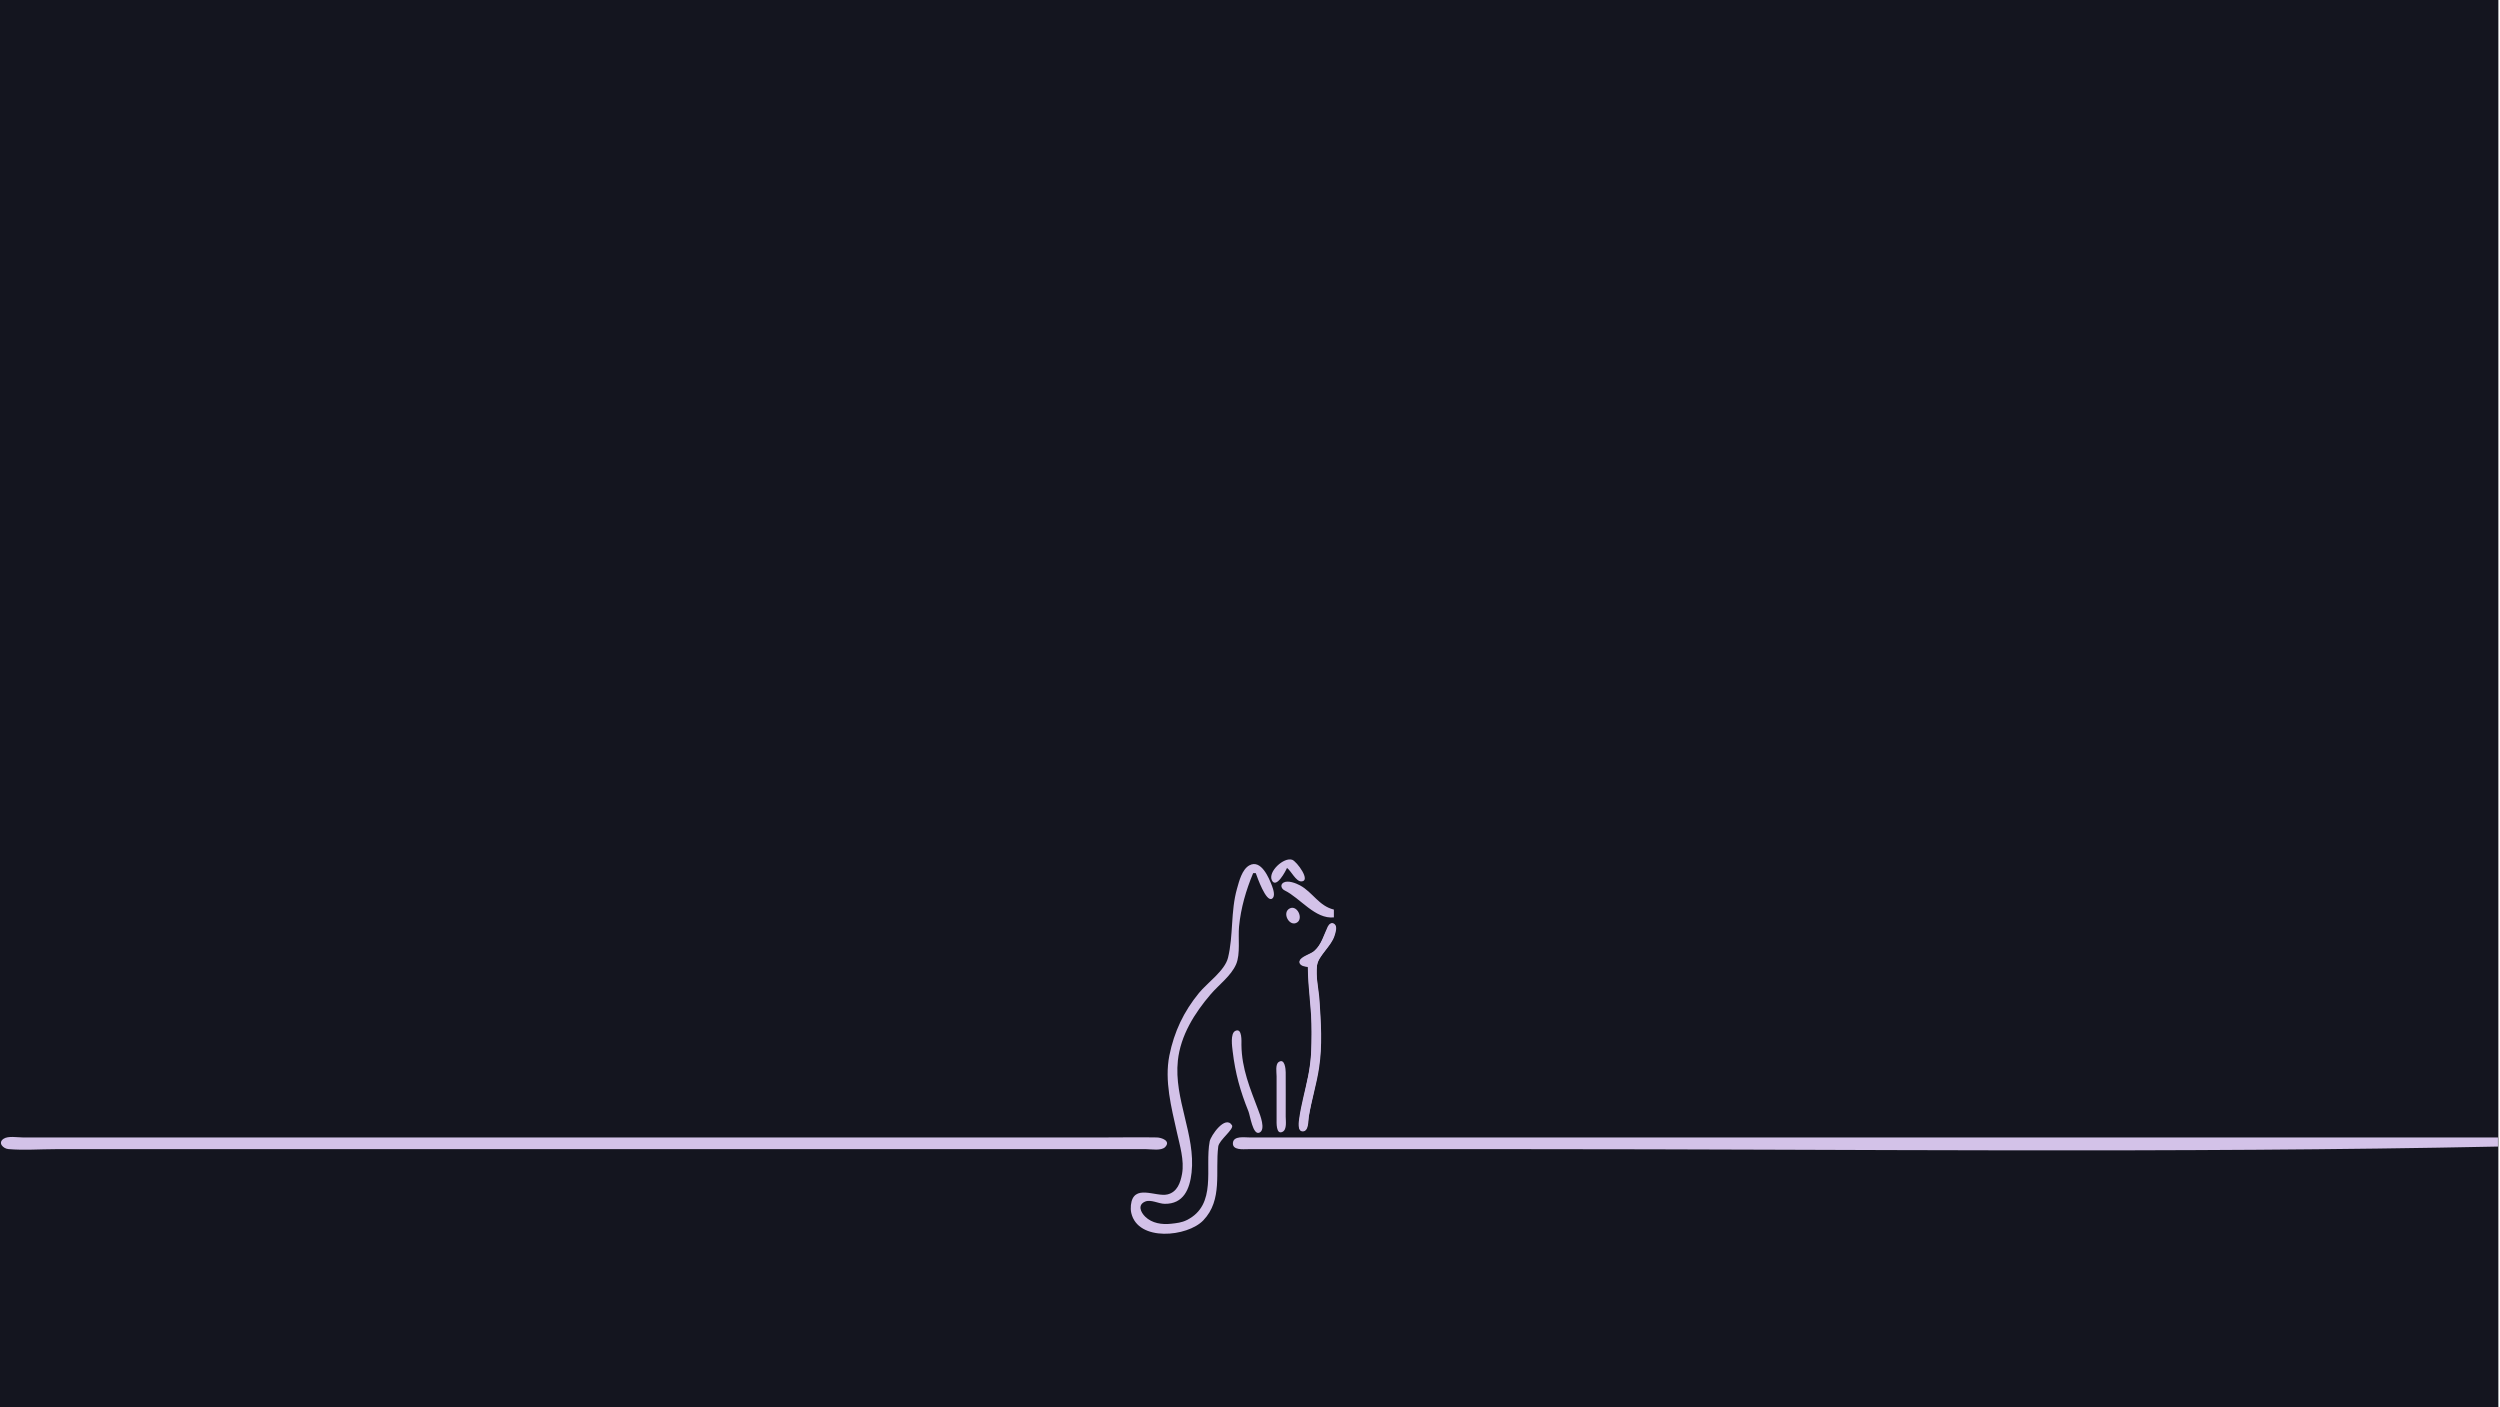
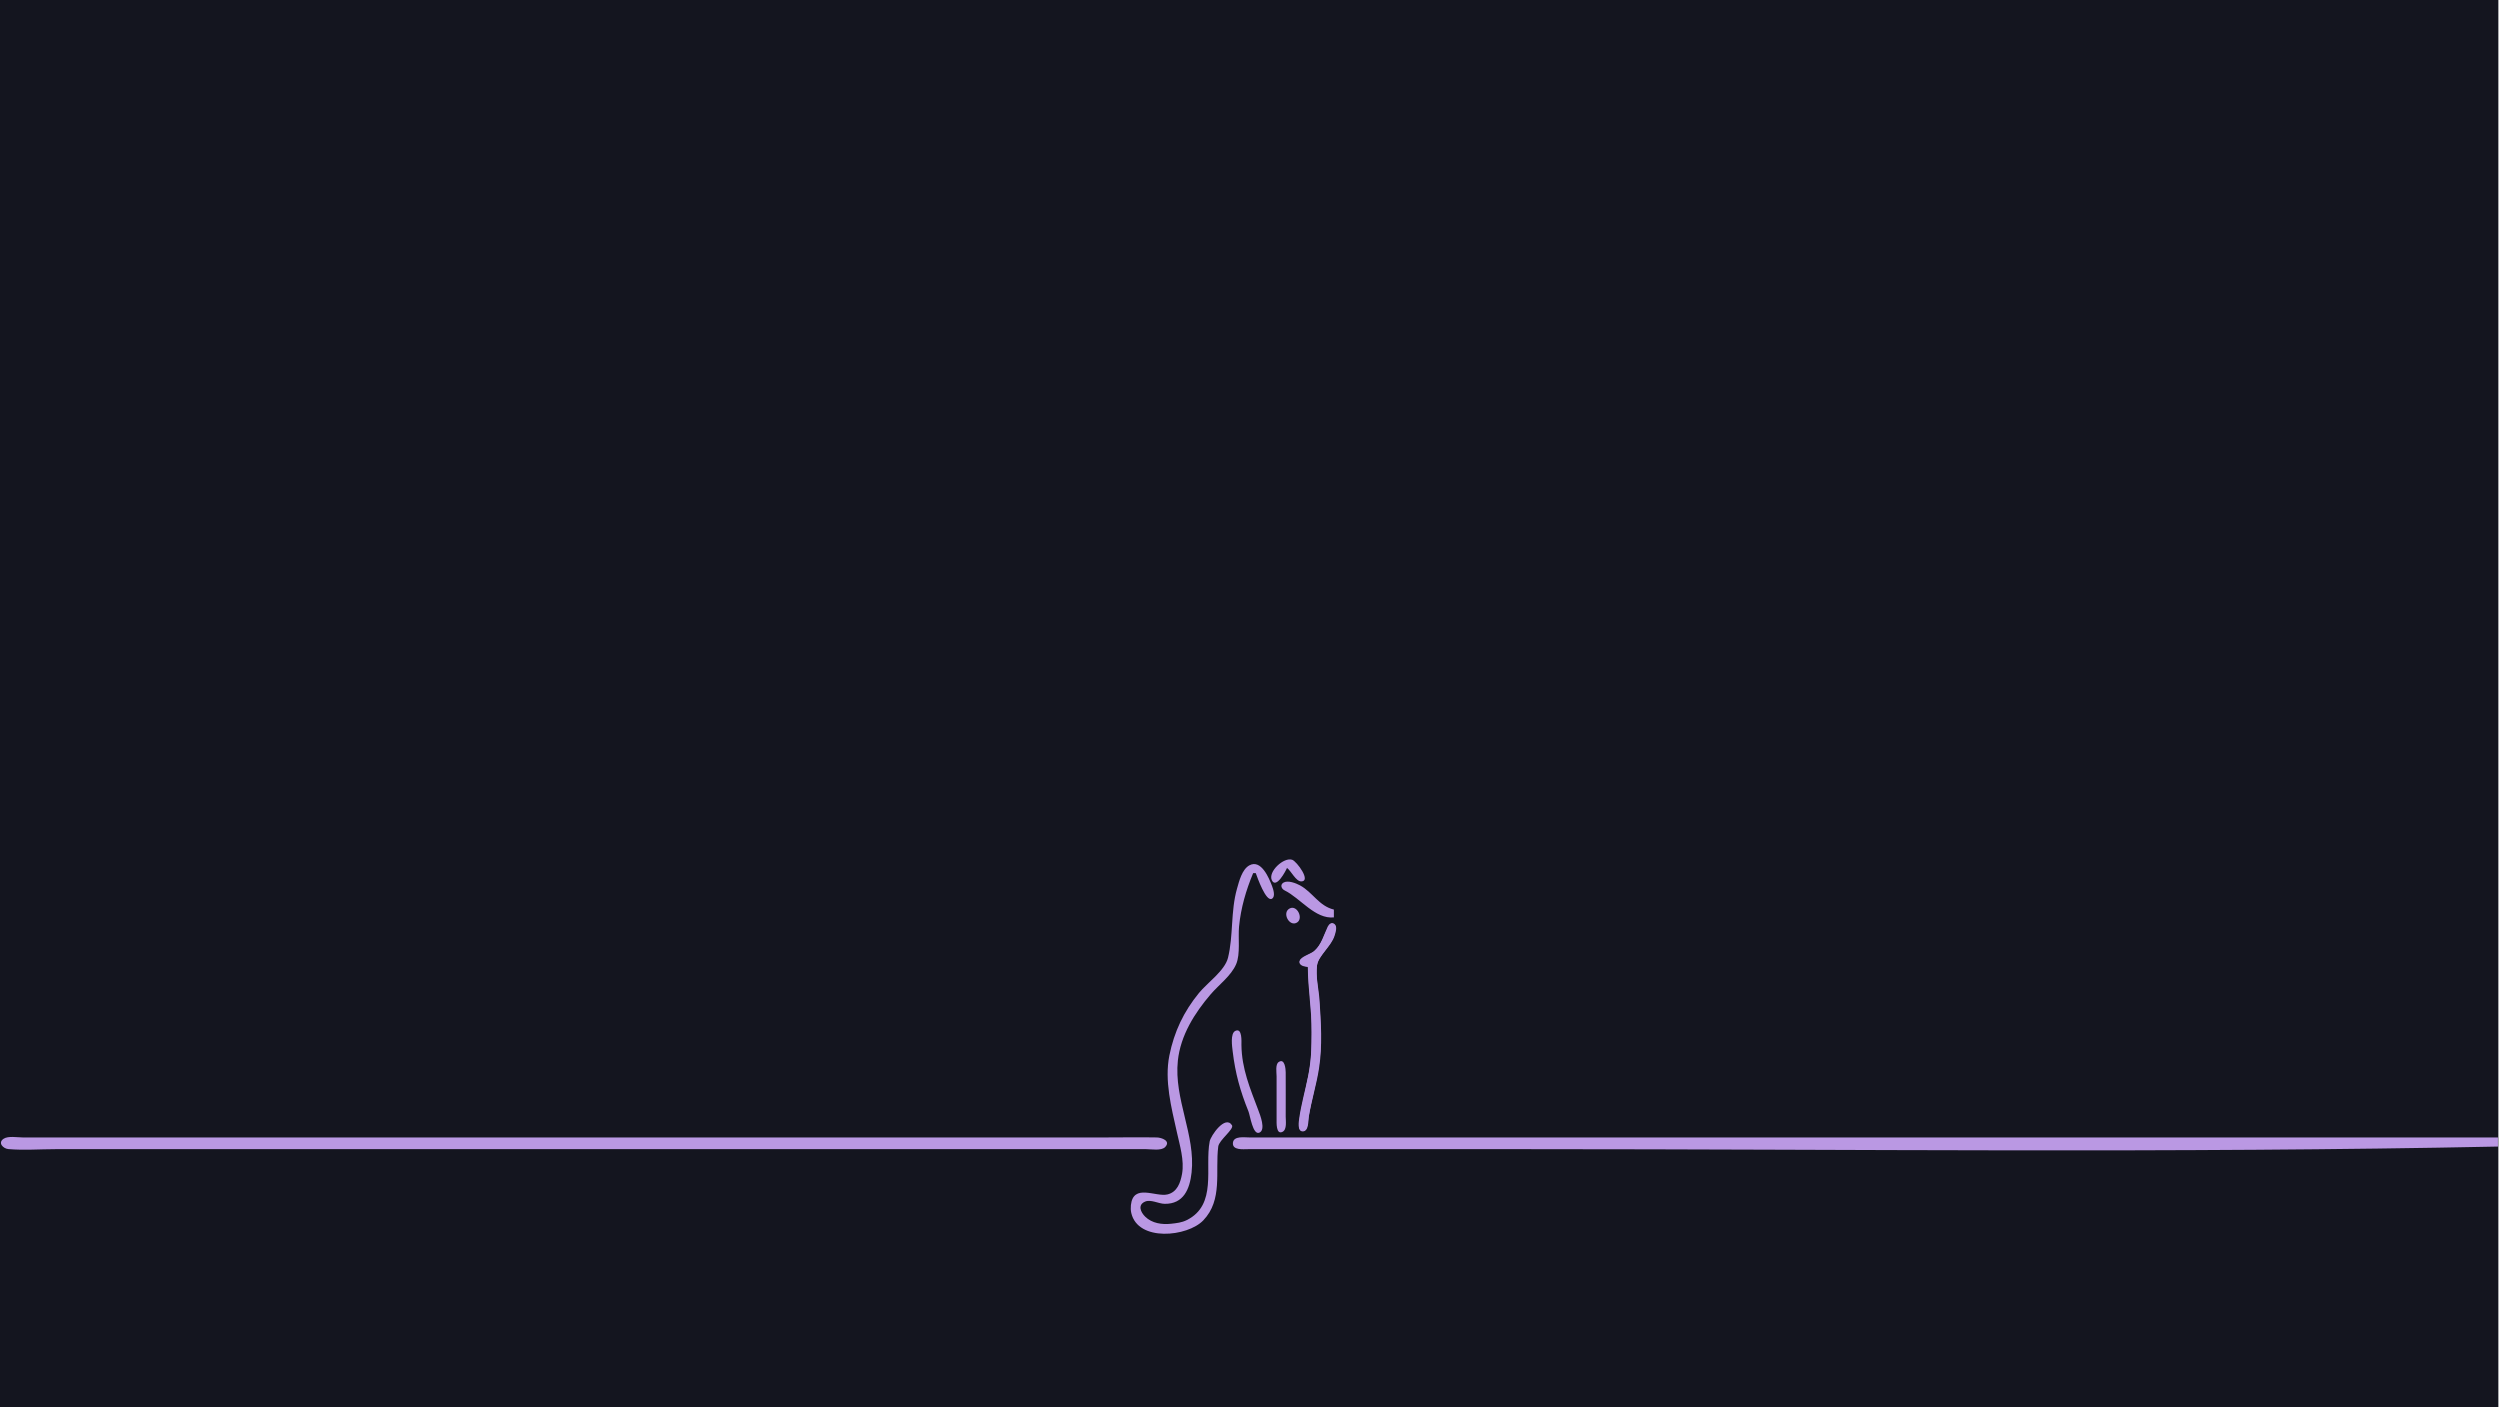
<svg xmlns="http://www.w3.org/2000/svg" version="1.1" id="svg1" width="2560" height="1440" viewBox="0 0 2560 1440">
  <defs id="defs1" />
  <defs id="defs2">
    <style type="text/css" id="style1">
-     .pink-fill { fill: #d3c2e8; fill-opacity: 1; }
+     .pink-fill { fill: #ba98e3; fill-opacity: 1; }
  </style>
  </defs>
  <g id="g1">
    <rect style="fill:rgb(20,21,31);fill-opacity:1" id="rect13" width="2558.331" height="1445.523" x="0" y="0" />
    <g id="g13" transform="translate(-201.3539,712.1446)" class="pink-fill">
      <path style="stroke:none" class="pink-fill" d="m 1519.253,176.598 c 4.217,3.133 9.095,13.819 14.527,13.819 10.614,0 -4.504,-20.473 -9.199,-22.142 -8.508,-3.024 -25.154,12.228 -20.807,21.058 4.42,8.975 14.17,-9.624 15.478,-12.735 m -34.667,5.333 h 2.667 c 1.596,4.385 10.446,29.742 16.549,26.23 3.926,-2.259 1.311,-9.816 0.165,-12.897 -3.077,-8.274 -11.221,-27.845 -23.242,-21.295 -7.569,4.124 -10.536,16.325 -12.7,23.962 -6.584,23.235 -3.6,47.913 -9.195,70.667 -3.248,13.208 -21.212,25.667 -29.678,36 -15.69,19.15 -25.463,39.755 -30.346,64 -5.218,25.909 2.091,53.507 7.679,78.667 2.975,13.397 7.751,28.905 5.28,42.667 -1.621,9.026 -4.945,18.634 -14.953,21.024 -12.042,2.875 -35.011,-11.538 -37.414,10.976 -0.277,2.596 -0.205,5.451 0.38,8 6.829,29.775 57.56,24.442 73.707,7.614 20.178,-21.028 12.092,-49.886 15.348,-75.614 0.858,-6.78 16.635,-17.889 14.036,-21.882 -6.97,-10.705 -21.683,10.792 -22.79,16.548 -5.206,27.067 7.965,65.018 -23.493,80.642 -5.212,2.588 -10.324,3.101 -16,3.733 -9.284,1.033 -19.55,-0.396 -26.523,-7.218 -4.716,-4.614 -8.025,-12.09 -0.08,-15.479 5.814,-2.481 13.758,2.213 19.936,2.298 19.467,0.269 25.737,-15.065 27.613,-31.975 4.247,-38.289 -18.247,-75.455 -14.048,-114.667 2.772,-25.89 17.144,-48.707 33.673,-68 8.265,-9.647 20.846,-18.777 25.976,-30.667 4.551,-10.548 1.896,-27.175 3.012,-38.667 1.855,-19.092 7.126,-37.075 14.44,-54.667 m 82.666,45.333 v -8 c -15.338,-3.677 -21.604,-17.668 -34.667,-24.777 -4.101,-2.232 -12.394,-5.487 -16.903,-2.866 -3.769,2.191 -2.168,6.406 1.102,8.007 16.112,7.889 31.267,29.632 50.468,27.636 m -45.137,-9.218 c -8.498,4.19 -0.498,19.312 7.38,14.489 6.808,-4.168 0.17,-18.211 -7.38,-14.489 m 18.47,59.885 c 0.015,22.262 4,44.355 4,66.667 0,15.53 -0.68,30.061 -3.733,45.333 -2.851,14.256 -6.967,28.259 -9.029,42.667 -0.489,3.416 -2.295,13.819 3.548,13.819 6.306,0 5.543,-11.016 6.219,-15.152 2.712,-16.595 7.848,-32.693 10.429,-49.333 3.607,-23.258 2.048,-47.307 0.447,-70.667 -0.763,-11.139 -4.015,-23.506 -2.504,-34.647 1.385,-10.219 14.755,-19.657 18.037,-30.686 0.967,-3.248 3.139,-9.342 -0.203,-11.937 -2.853,-2.216 -5.661,0.219 -6.88,2.801 -4.271,9.049 -5.99,17.723 -13.785,24.852 -3.392,3.102 -13.6,5.587 -14.878,9.995 -1.485,5.121 4.961,6.032 8.331,6.289 m -74.269,65.568 c -5.352,2.611 -3.243,16.365 -2.684,21.099 2.626,22.244 7.757,40.619 16.147,61.333 1.743,4.304 4.479,24.503 11.107,21.784 7.001,-2.872 0.682,-18.5 -1.055,-23.117 -8.387,-22.305 -16.95,-42.294 -17.242,-66.667 -0.039,-3.284 1.031,-17.996 -6.274,-14.432 m 44.4,31.881 c -3.618,2.439 -2.132,10.86 -2.132,14.551 v 44 c 0,3.188 -0.698,16.332 6.114,12.897 4.679,-2.359 3.219,-11.367 3.219,-15.564 9e-4,-15.11 0.103,-30.224 0,-45.333 -0.022,-3.226 -0.891,-14.805 -7.201,-10.551 M 205.011,453.968 c -6.283,4.228 -0.279,10.091 4.915,10.552 15.741,1.397 32.187,0.078 47.994,0.078 h 180 682.667 204 50.667 c 5.108,0 15.263,1.895 19.189,-2.138 6.215,-6.384 -3.772,-9.767 -8.523,-9.856 -17.32,-0.326 -34.677,-0.006 -52,-0.006 h -205.333 -677.333 -180 -46.667 c -5.401,0 -14.888,-1.783 -19.575,1.37 m 2554.242,7.963 v -9.333 h -992 -232 -54.667 c -4.909,0 -15.927,-1.789 -16.712,5.386 -0.873,7.978 10.525,6.614 15.379,6.614 h 54.667 233.333 c 330.555,0 661.706,4.152 992,-2.667 z" id="path13" />
    </g>
    <path style="stroke-width:0.665" class="pink-fill" d="m 1331.487,1157.029 c -2.465,-2.97 -1.52,-10.485 5.008,-39.853 5.995,-26.97 6.569,-32.013 6.58,-57.819 0.01,-16.688 -0.299,-24.558 -1.425,-36.553 -0.789,-8.407 -1.641,-19.223 -1.893,-24.035 l -0.458,-8.75 -2.913,-0.733 c -3.063,-0.771 -5.546,-2.708 -5.546,-4.326 0,-1.825 3.012,-4.316 8.464,-7.002 8.785,-4.328 11.477,-7.637 17.359,-21.339 4.363,-10.163 6.152,-12.214 9.02,-10.335 2.376,1.557 2.728,3.837 1.367,8.865 -1.571,5.803 -3.191,8.701 -9.845,17.608 -8.084,10.82 -8.633,12.077 -8.954,20.498 -0.174,4.547 0.21,10.955 1.094,18.276 1.735,14.37 1.96,17.285 2.794,36.116 1.196,27.008 -0.276,41.976 -7,71.192 -3.606,15.669 -5.279,24.39 -6,31.279 -0.519,4.958 -2.349,7.931 -4.883,7.931 -1.057,0 -2.303,-0.459 -2.768,-1.019 z" id="path16" />
  </g>
</svg>
